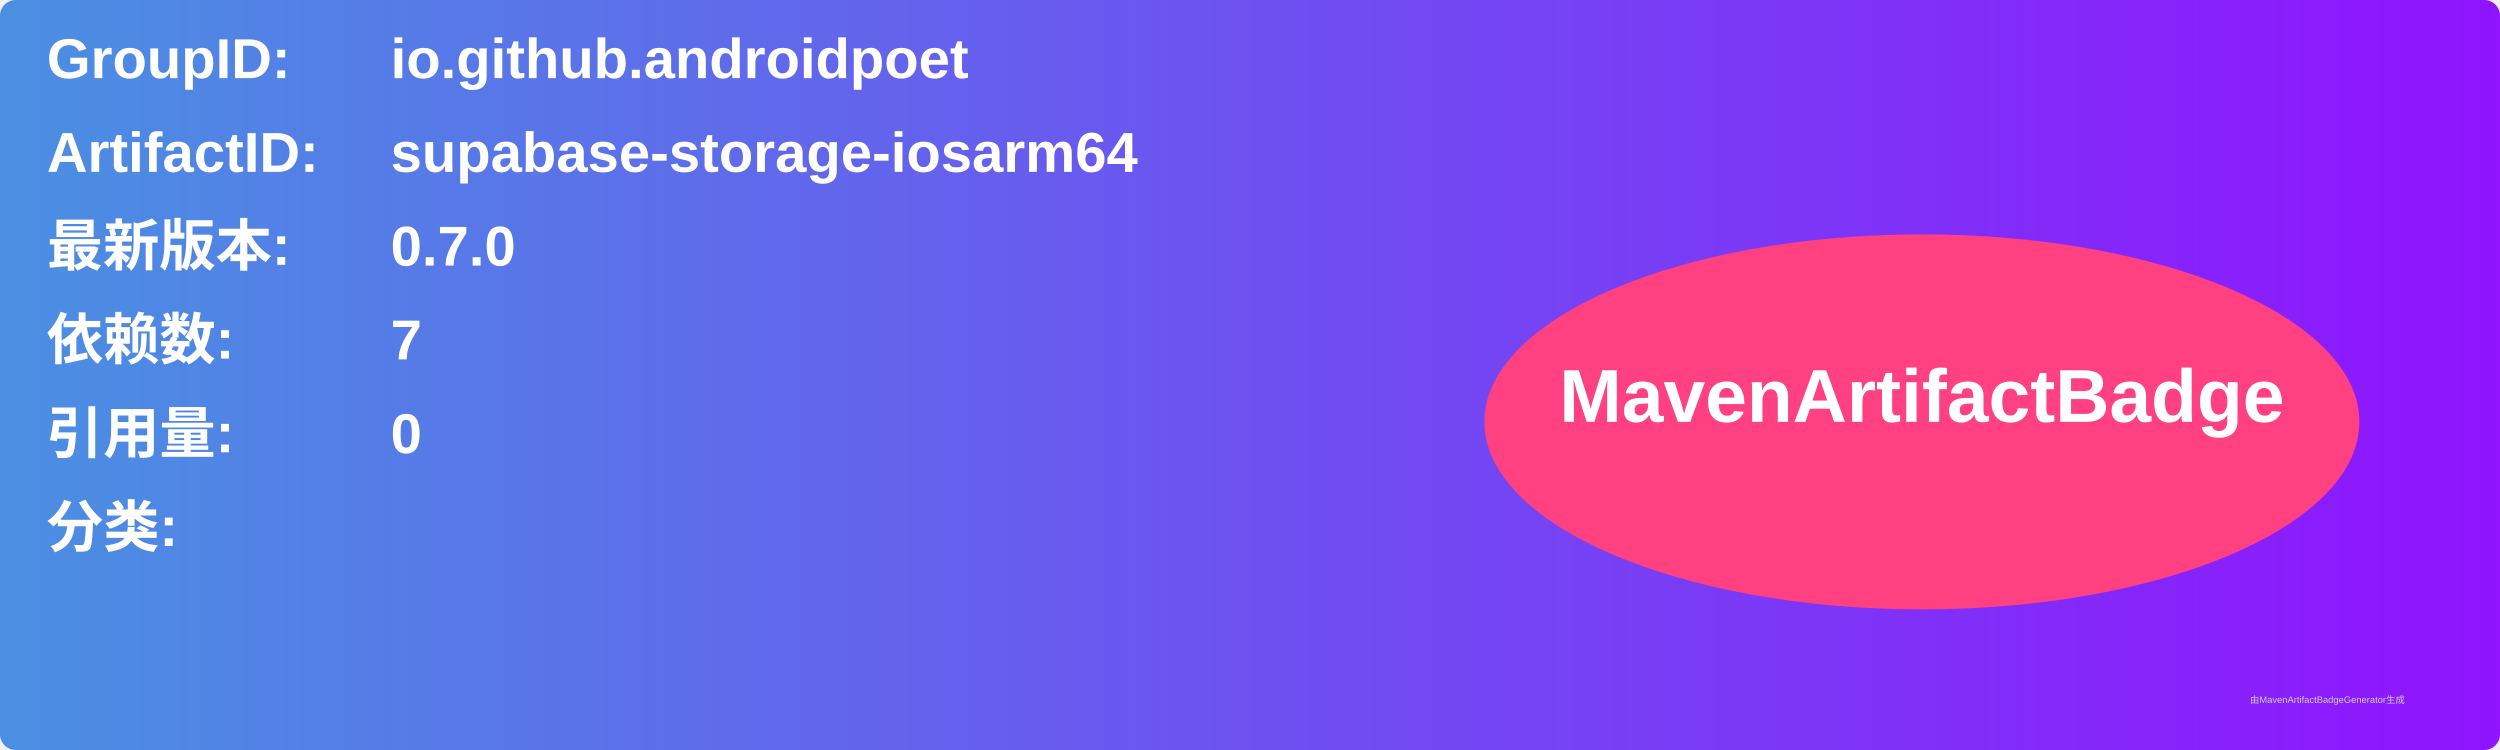
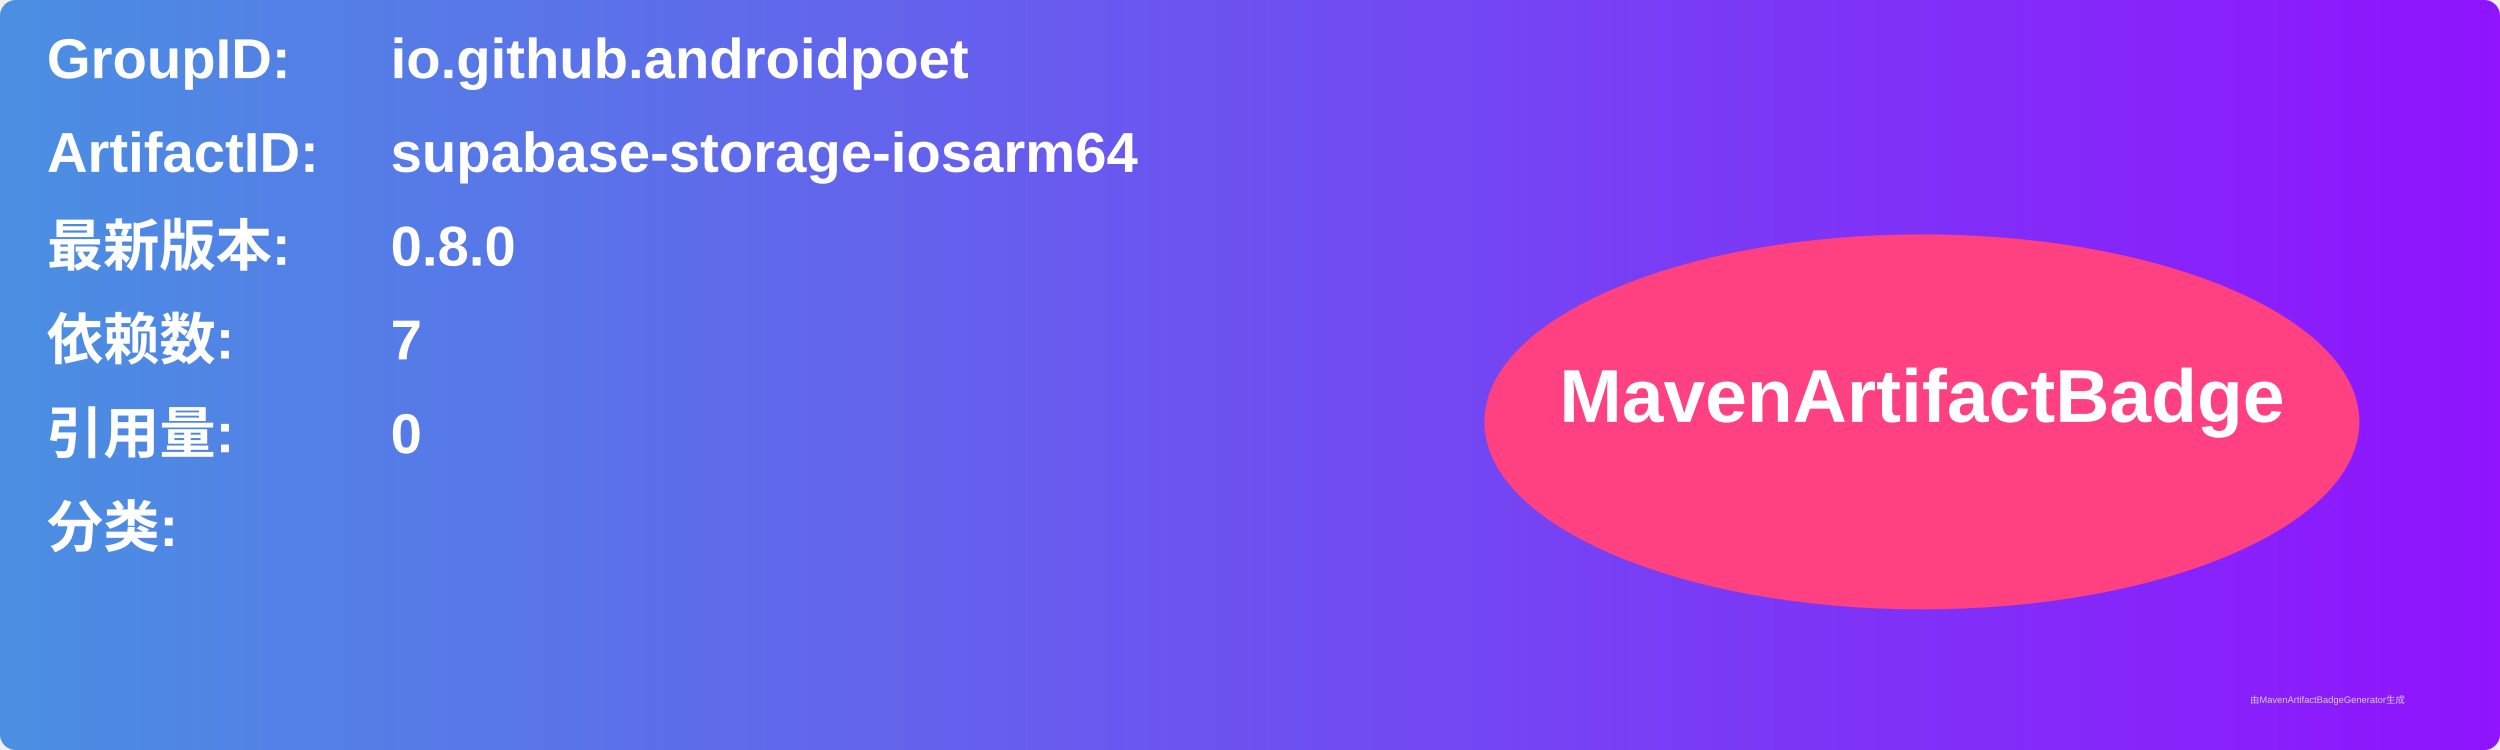
<svg xmlns="http://www.w3.org/2000/svg" width="800" height="240" viewBox="0 0 800 240">
  <linearGradient id="grad" x1="0%" y1="0%" x2="100%" y2="0%">
    <stop offset="0%" stop-color="#4a90e2" />
    <stop offset="100%" stop-color="#9013fe" />
  </linearGradient>
  <rect width="100%" height="100%" rx="5" ry="5" fill="url(#grad)" />
  <g transform="translate(15, 15)">
    <text x="0" y="10" font-family="Arial" font-size="18" fill="white" font-weight="bold" width="260">GroupID:</text>
    <text x="110" y="10" font-family="Arial" font-size="18" fill="white" font-weight="bold" width="460">io.github.androidpoet</text>
    <text x="0" y="40" font-family="Arial" font-size="18" fill="white" font-weight="bold" width="260">ArtifactID:</text>
    <text x="110" y="40" font-family="Arial" font-size="18" fill="white" font-weight="bold" width="460">supabase-storage-iosarm64</text>
    <text x="0" y="70" font-family="Arial" font-size="18" fill="white" font-weight="bold">最新版本:</text>
    <text x="110" y="70" font-family="Arial" font-size="18" fill="white" font-weight="bold">
-       <tspan font-weight="bold">0.7.0</tspan>
+       <tspan font-weight="bold">0.8.0</tspan>
    </text>
    <text x="0" y="100" font-family="Arial" font-size="18" fill="white" font-weight="bold">依赖数: </text>
    <text x="110" y="100" font-family="Arial" font-size="18" fill="white">
      <tspan font-weight="bold">7</tspan>
    </text>
    <text x="0" y="130" font-family="Arial" font-size="18" fill="white" font-weight="bold">引用量: </text>
    <text x="110" y="130" font-family="Arial" font-size="18" fill="white">
      <tspan font-weight="bold">0</tspan>
    </text>
    <text x="0" y="160" font-family="Arial" font-size="18" fill="white" font-weight="bold">分类:</text>
    <text x="10" y="190" font-family="Arial" font-size="10" fill="white">
      <tspan font-weight="bold" />
    </text>
    <ellipse cx="600" cy="120" rx="140" ry="60" fill="#ff4081" />
    <text x="600" y="120" text-anchor="middle" font-family="Arial" font-size="24" fill="white" font-weight="bold">MavenArtifactBadge</text>
  </g>
  <text x="720" y="225" font-family="Arial" font-size="3" fill="#d0d0d0">由MavenArtifactBadgeGenerator生成</text>
</svg>
